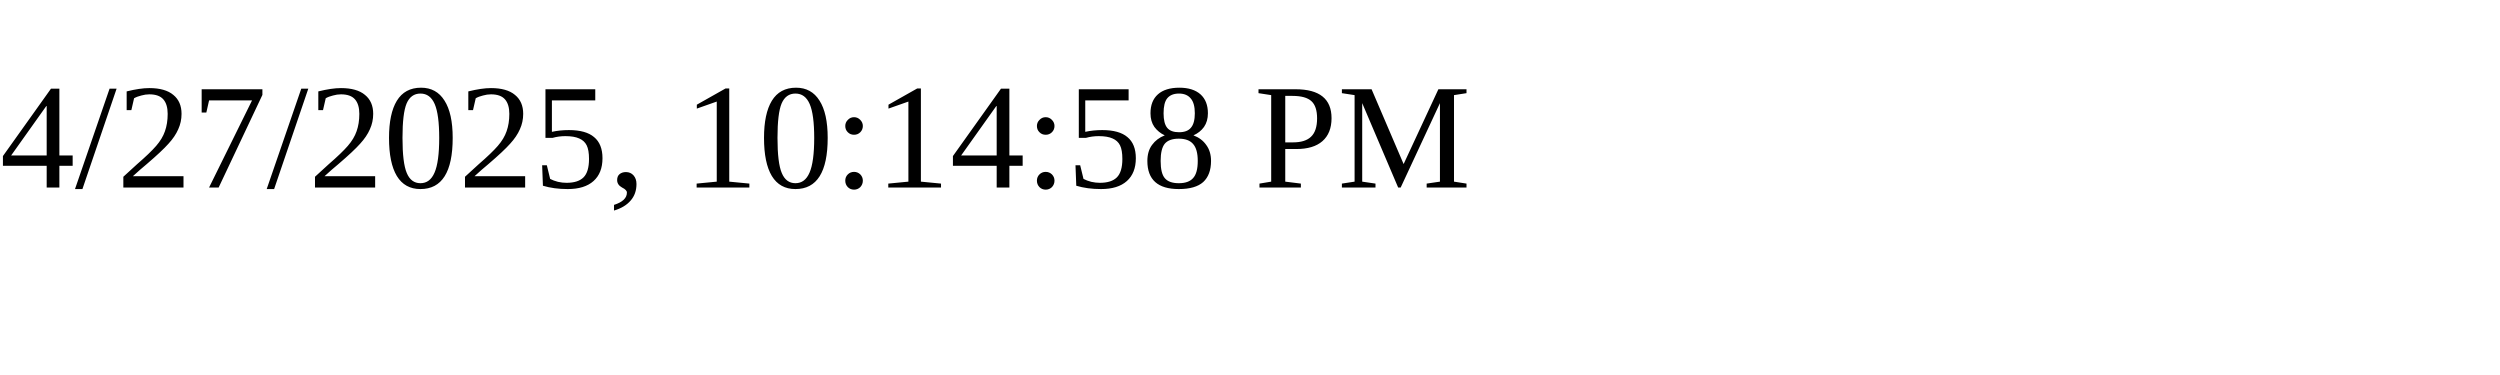
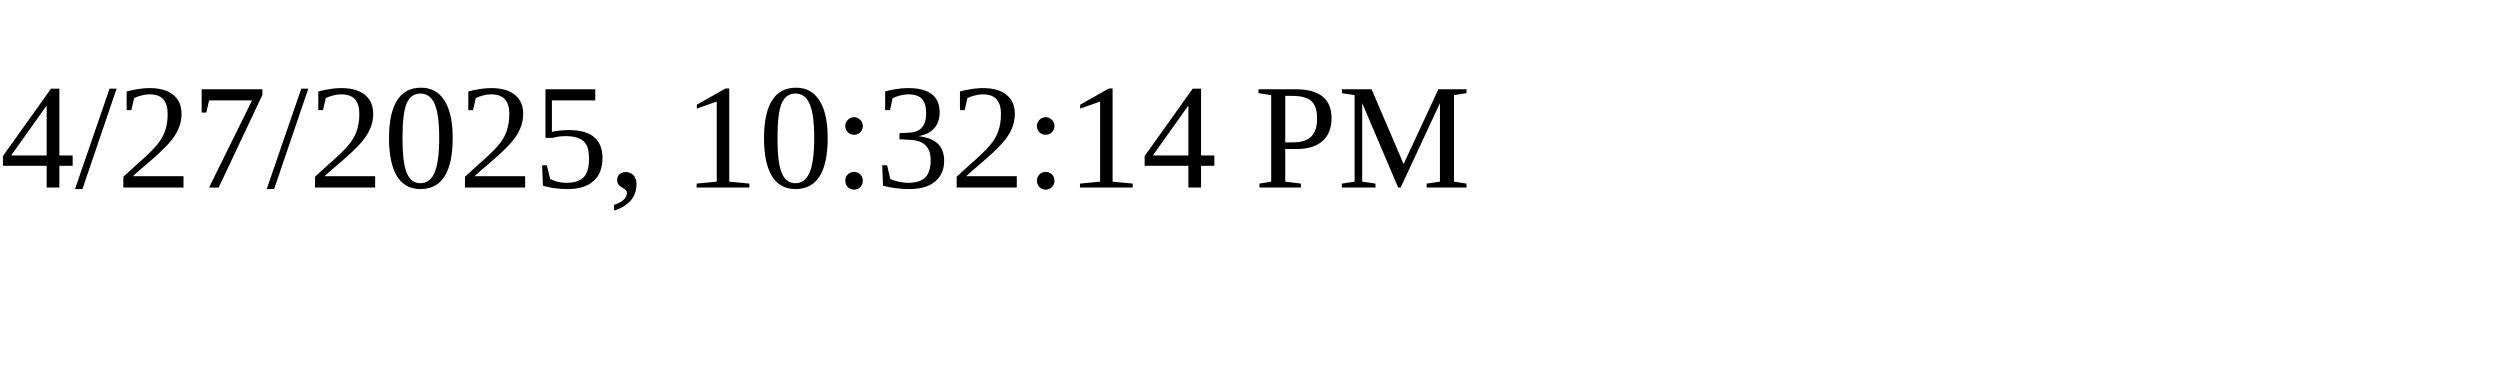
<svg xmlns="http://www.w3.org/2000/svg" height="30" width="200">
-   <text x="0" y="15">4/27/2025, 10:14:58 PM</text>
+   <text x="0" y="15">4/27/2025, 10:32:14 PM</text>
</svg>
